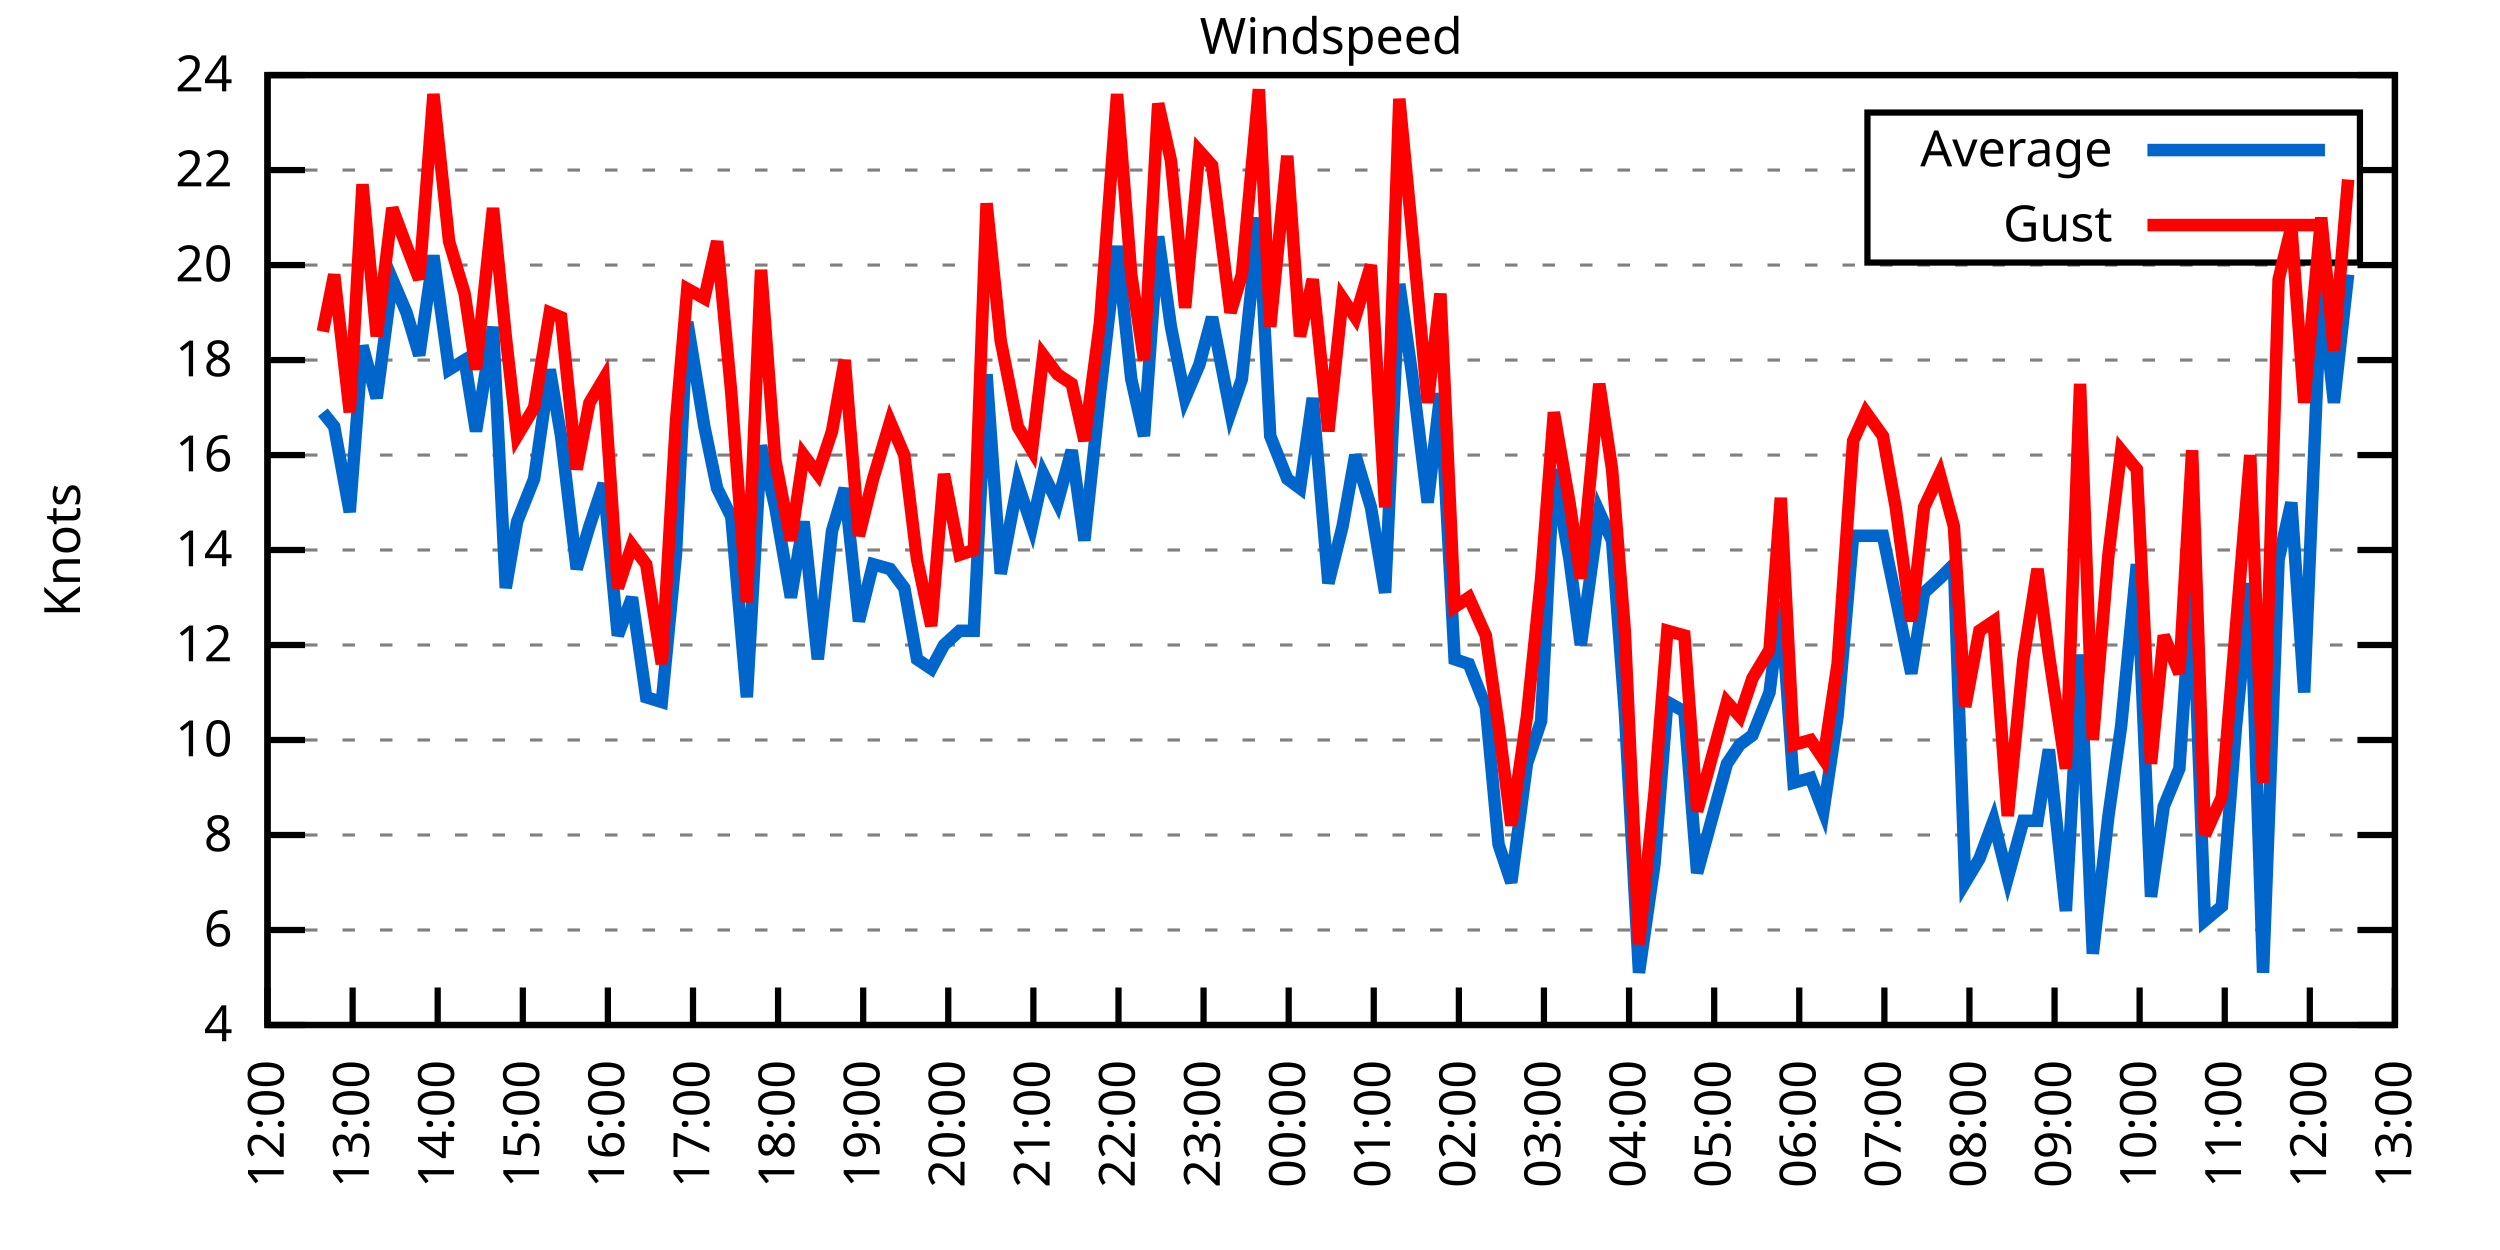
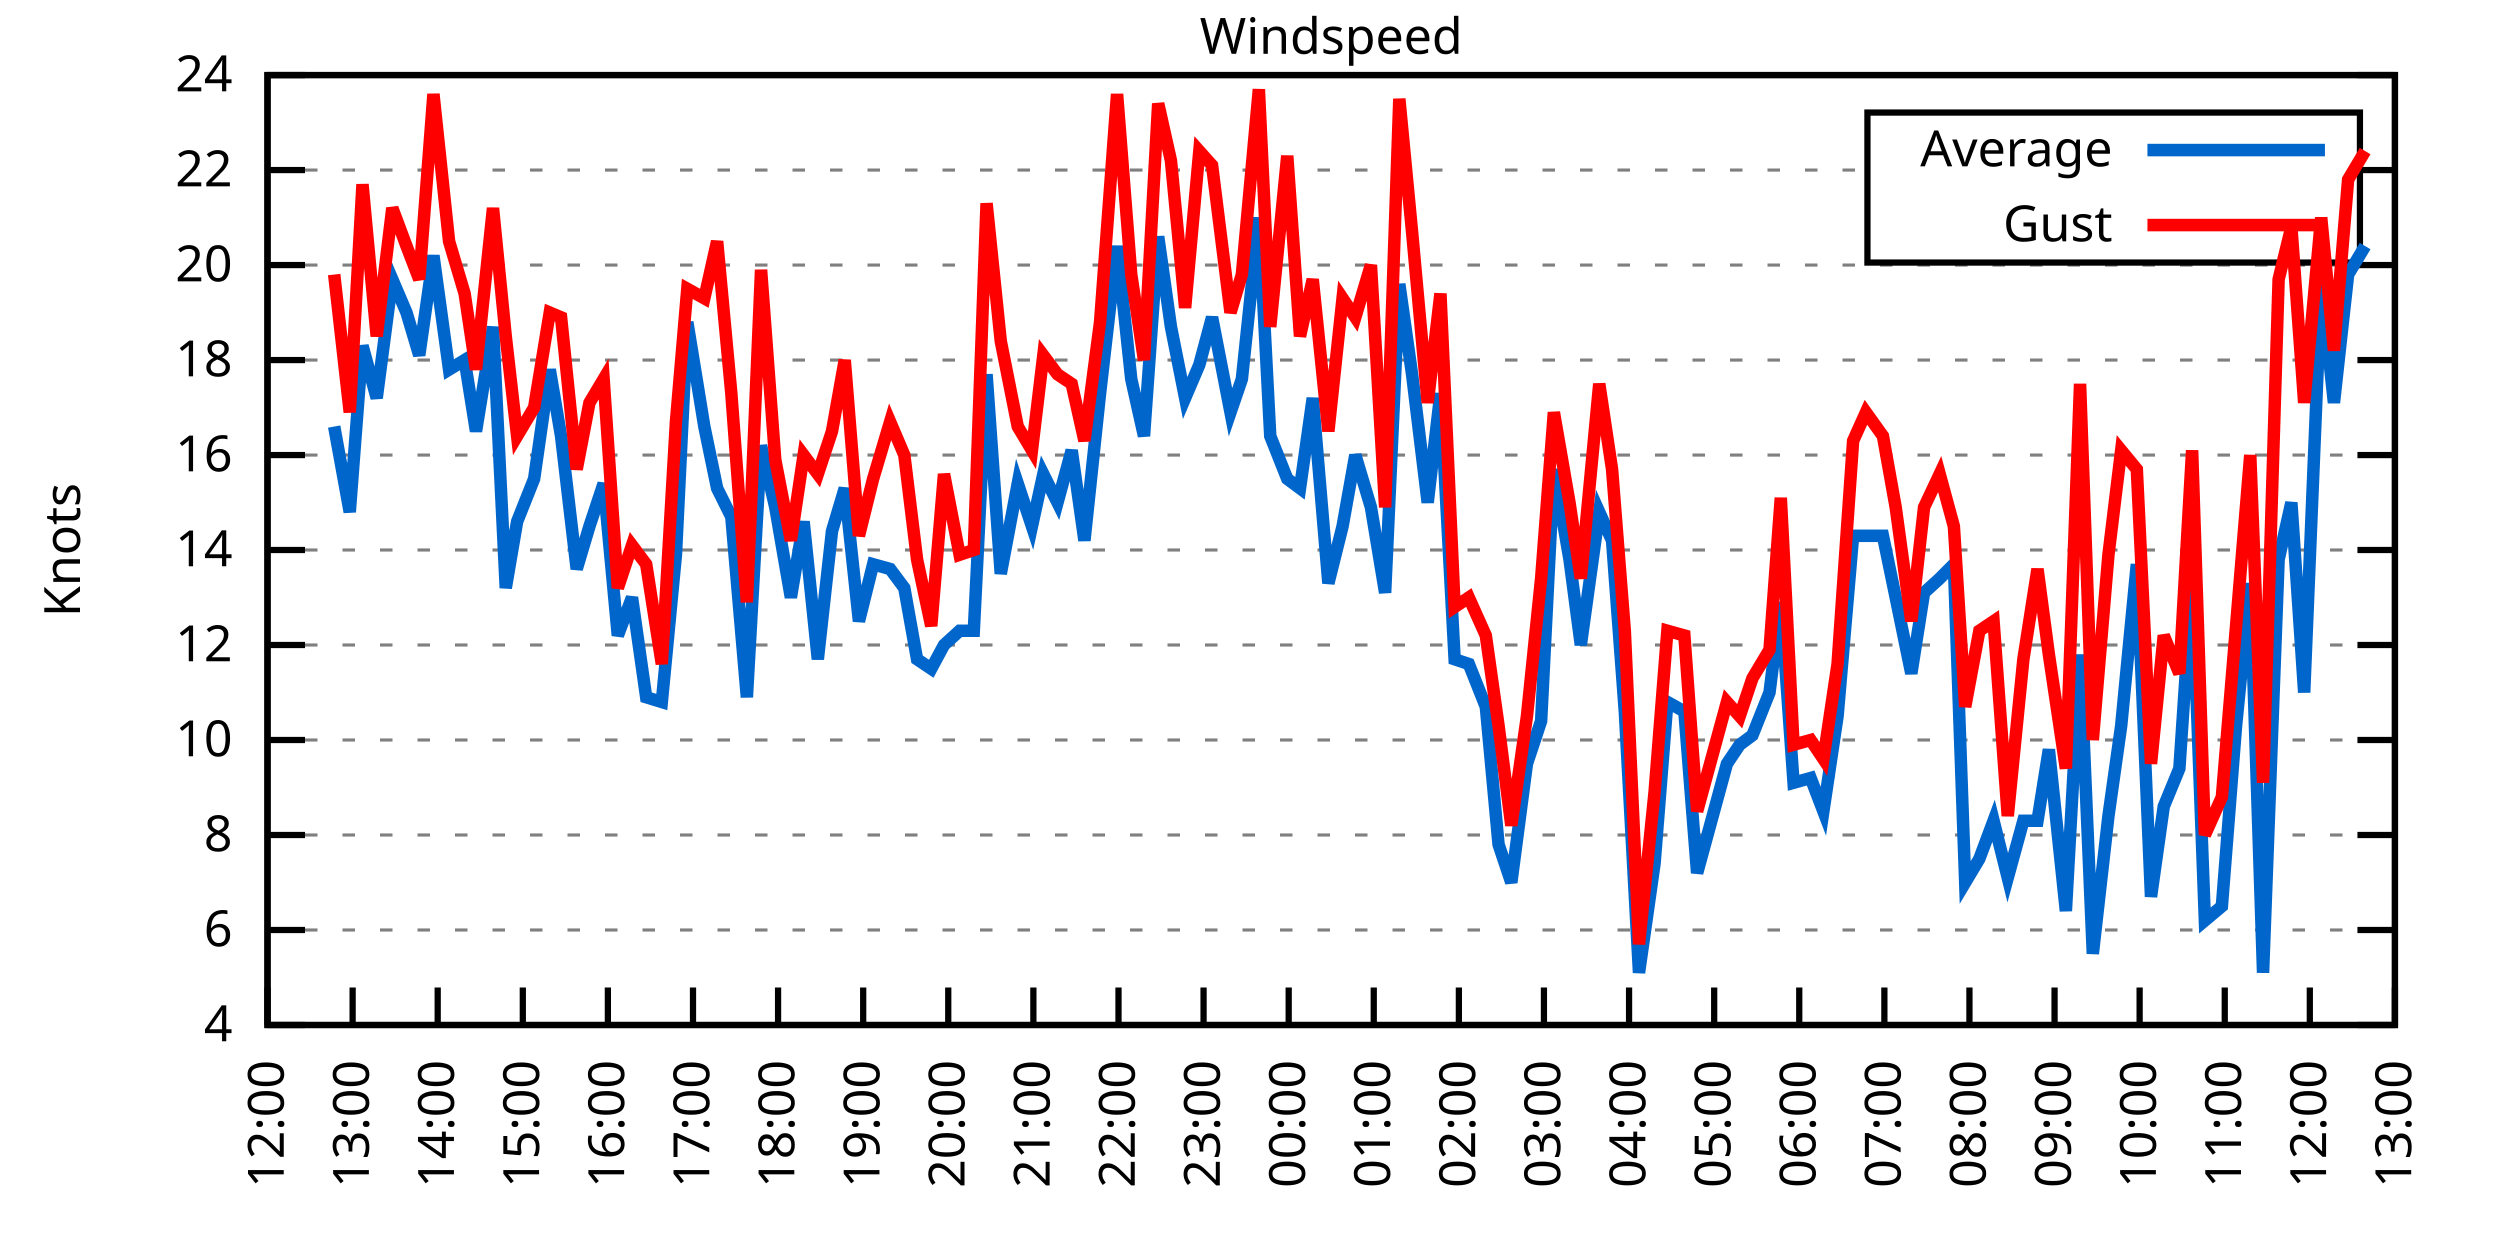
<svg xmlns="http://www.w3.org/2000/svg" xmlns:xlink="http://www.w3.org/1999/xlink" width="400" height="200" viewBox="0 0 400 200">
  <g id="gnuplot_canvas">
    <rect x="0" y="0" width="400" height="200" fill="none" />
    <defs>
      <circle id="gpDot" r="0.5" stroke-width="0.5" stroke="currentColor" />
      <path id="gpPt0" stroke-width="0.333" stroke="currentColor" d="M-1,0 h2 M0,-1 v2" />
      <path id="gpPt1" stroke-width="0.333" stroke="currentColor" d="M-1,-1 L1,1 M1,-1 L-1,1" />
      <path id="gpPt2" stroke-width="0.333" stroke="currentColor" d="M-1,0 L1,0 M0,-1 L0,1 M-1,-1 L1,1 M-1,1 L1,-1" />
      <rect id="gpPt3" stroke-width="0.333" stroke="currentColor" x="-1" y="-1" width="2" height="2" />
      <rect id="gpPt4" stroke-width="0.333" stroke="currentColor" fill="currentColor" x="-1" y="-1" width="2" height="2" />
      <circle id="gpPt5" stroke-width="0.333" stroke="currentColor" cx="0" cy="0" r="1" />
      <use xlink:href="#gpPt5" id="gpPt6" fill="currentColor" stroke="none" />
      <path id="gpPt7" stroke-width="0.333" stroke="currentColor" d="M0,-1.33 L-1.33,0.67 L1.33,0.67 z" />
      <use xlink:href="#gpPt7" id="gpPt8" fill="currentColor" stroke="none" />
      <use xlink:href="#gpPt7" id="gpPt9" stroke="currentColor" transform="rotate(180)" />
      <use xlink:href="#gpPt9" id="gpPt10" fill="currentColor" stroke="none" />
      <use xlink:href="#gpPt3" id="gpPt11" stroke="currentColor" transform="rotate(45)" />
      <use xlink:href="#gpPt11" id="gpPt12" fill="currentColor" stroke="none" />
      <path id="gpPt13" stroke-width="0.333" stroke="currentColor" d="M0,1.330 L1.265,0.411 L0.782,-1.067 L-0.782,-1.076 L-1.265,0.411 z" />
      <use xlink:href="#gpPt13" id="gpPt14" fill="currentColor" stroke="none" />
      <filter id="textbox" filterUnits="objectBoundingBox" x="0" y="0" height="1" width="1">
        <feFlood flood-color="white" flood-opacity="1" result="bgnd" />
        <feComposite in="SourceGraphic" in2="bgnd" operator="atop" />
      </filter>
      <filter id="greybox" filterUnits="objectBoundingBox" x="0" y="0" height="1" width="1">
        <feFlood flood-color="lightgrey" flood-opacity="1" result="grey" />
        <feComposite in="SourceGraphic" in2="grey" operator="atop" />
      </filter>
    </defs>
    <g fill="none" color="white" stroke="currentColor" stroke-width="1.00" stroke-linecap="butt" stroke-linejoin="miter">
</g>
    <g fill="none" color="black" stroke="currentColor" stroke-width="1.00" stroke-linecap="butt" stroke-linejoin="miter">
      <g stroke="none" shape-rendering="crispEdges">
        <polygon fill="rgb(255, 255, 255)" points="42.80,164.00 383.18,164.00 383.18,12.02 42.80,12.02 " />
      </g>
    </g>
    <g fill="none" color="black" stroke="currentColor" stroke-width="1.00" stroke-linecap="butt" stroke-linejoin="miter">
</g>
    <g fill="none" color="black" stroke="black" stroke-width="0.50" stroke-linecap="butt" stroke-linejoin="miter">
</g>
    <g fill="none" color="gray" stroke="currentColor" stroke-width="0.50" stroke-linecap="butt" stroke-linejoin="miter">
      <path stroke="gray" stroke-dasharray="2,4" class="gridline" d="M42.80,164.00 L383.19,164.00  " />
    </g>
    <g fill="none" color="gray" stroke="gray" stroke-width="1.00" stroke-linecap="butt" stroke-linejoin="miter">
</g>
    <g fill="none" color="black" stroke="currentColor" stroke-width="1.00" stroke-linecap="butt" stroke-linejoin="miter">
      <path stroke="black" d="M42.80,164.00 L48.80,164.00 M383.19,164.00 L377.19,164.00  " />
      <g transform="translate(37.20,166.60)" stroke="none" fill="black" font-family="Sans" font-size="8.00" text-anchor="end">
        <text>
          <tspan font-family="Sans"> 4</tspan>
        </text>
      </g>
    </g>
    <g fill="none" color="black" stroke="currentColor" stroke-width="1.00" stroke-linecap="butt" stroke-linejoin="miter">
</g>
    <g fill="none" color="black" stroke="black" stroke-width="0.50" stroke-linecap="butt" stroke-linejoin="miter">
</g>
    <g fill="none" color="gray" stroke="currentColor" stroke-width="0.50" stroke-linecap="butt" stroke-linejoin="miter">
      <path stroke="gray" stroke-dasharray="2,4" class="gridline" d="M42.80,148.80 L383.19,148.80  " />
    </g>
    <g fill="none" color="gray" stroke="gray" stroke-width="1.00" stroke-linecap="butt" stroke-linejoin="miter">
</g>
    <g fill="none" color="black" stroke="currentColor" stroke-width="1.00" stroke-linecap="butt" stroke-linejoin="miter">
      <path stroke="black" d="M42.80,148.80 L48.80,148.80 M383.19,148.80 L377.19,148.80  " />
      <g transform="translate(37.20,151.40)" stroke="none" fill="black" font-family="Sans" font-size="8.00" text-anchor="end">
        <text>
          <tspan font-family="Sans"> 6</tspan>
        </text>
      </g>
    </g>
    <g fill="none" color="black" stroke="currentColor" stroke-width="1.00" stroke-linecap="butt" stroke-linejoin="miter">
</g>
    <g fill="none" color="black" stroke="black" stroke-width="0.50" stroke-linecap="butt" stroke-linejoin="miter">
</g>
    <g fill="none" color="gray" stroke="currentColor" stroke-width="0.50" stroke-linecap="butt" stroke-linejoin="miter">
      <path stroke="gray" stroke-dasharray="2,4" class="gridline" d="M42.80,133.60 L383.19,133.60  " />
    </g>
    <g fill="none" color="gray" stroke="gray" stroke-width="1.00" stroke-linecap="butt" stroke-linejoin="miter">
</g>
    <g fill="none" color="black" stroke="currentColor" stroke-width="1.00" stroke-linecap="butt" stroke-linejoin="miter">
      <path stroke="black" d="M42.80,133.60 L48.80,133.60 M383.19,133.60 L377.19,133.60  " />
      <g transform="translate(37.20,136.20)" stroke="none" fill="black" font-family="Sans" font-size="8.00" text-anchor="end">
        <text>
          <tspan font-family="Sans"> 8</tspan>
        </text>
      </g>
    </g>
    <g fill="none" color="black" stroke="currentColor" stroke-width="1.00" stroke-linecap="butt" stroke-linejoin="miter">
</g>
    <g fill="none" color="black" stroke="black" stroke-width="0.50" stroke-linecap="butt" stroke-linejoin="miter">
</g>
    <g fill="none" color="gray" stroke="currentColor" stroke-width="0.50" stroke-linecap="butt" stroke-linejoin="miter">
      <path stroke="gray" stroke-dasharray="2,4" class="gridline" d="M42.80,118.40 L383.19,118.40  " />
    </g>
    <g fill="none" color="gray" stroke="gray" stroke-width="1.00" stroke-linecap="butt" stroke-linejoin="miter">
</g>
    <g fill="none" color="black" stroke="currentColor" stroke-width="1.00" stroke-linecap="butt" stroke-linejoin="miter">
      <path stroke="black" d="M42.80,118.40 L48.80,118.40 M383.19,118.40 L377.19,118.40  " />
      <g transform="translate(37.20,121.00)" stroke="none" fill="black" font-family="Sans" font-size="8.00" text-anchor="end">
        <text>
          <tspan font-family="Sans"> 10</tspan>
        </text>
      </g>
    </g>
    <g fill="none" color="black" stroke="currentColor" stroke-width="1.00" stroke-linecap="butt" stroke-linejoin="miter">
</g>
    <g fill="none" color="black" stroke="black" stroke-width="0.50" stroke-linecap="butt" stroke-linejoin="miter">
</g>
    <g fill="none" color="gray" stroke="currentColor" stroke-width="0.50" stroke-linecap="butt" stroke-linejoin="miter">
      <path stroke="gray" stroke-dasharray="2,4" class="gridline" d="M42.80,103.20 L383.19,103.20  " />
    </g>
    <g fill="none" color="gray" stroke="gray" stroke-width="1.00" stroke-linecap="butt" stroke-linejoin="miter">
</g>
    <g fill="none" color="black" stroke="currentColor" stroke-width="1.00" stroke-linecap="butt" stroke-linejoin="miter">
      <path stroke="black" d="M42.80,103.20 L48.80,103.20 M383.19,103.20 L377.19,103.20  " />
      <g transform="translate(37.20,105.80)" stroke="none" fill="black" font-family="Sans" font-size="8.00" text-anchor="end">
        <text>
          <tspan font-family="Sans"> 12</tspan>
        </text>
      </g>
    </g>
    <g fill="none" color="black" stroke="currentColor" stroke-width="1.00" stroke-linecap="butt" stroke-linejoin="miter">
</g>
    <g fill="none" color="black" stroke="black" stroke-width="0.50" stroke-linecap="butt" stroke-linejoin="miter">
</g>
    <g fill="none" color="gray" stroke="currentColor" stroke-width="0.50" stroke-linecap="butt" stroke-linejoin="miter">
      <path stroke="gray" stroke-dasharray="2,4" class="gridline" d="M42.80,88.00 L383.19,88.00  " />
    </g>
    <g fill="none" color="gray" stroke="gray" stroke-width="1.00" stroke-linecap="butt" stroke-linejoin="miter">
</g>
    <g fill="none" color="black" stroke="currentColor" stroke-width="1.00" stroke-linecap="butt" stroke-linejoin="miter">
      <path stroke="black" d="M42.80,88.00 L48.80,88.00 M383.19,88.00 L377.19,88.00  " />
      <g transform="translate(37.20,90.60)" stroke="none" fill="black" font-family="Sans" font-size="8.00" text-anchor="end">
        <text>
          <tspan font-family="Sans"> 14</tspan>
        </text>
      </g>
    </g>
    <g fill="none" color="black" stroke="currentColor" stroke-width="1.00" stroke-linecap="butt" stroke-linejoin="miter">
</g>
    <g fill="none" color="black" stroke="black" stroke-width="0.50" stroke-linecap="butt" stroke-linejoin="miter">
</g>
    <g fill="none" color="gray" stroke="currentColor" stroke-width="0.50" stroke-linecap="butt" stroke-linejoin="miter">
      <path stroke="gray" stroke-dasharray="2,4" class="gridline" d="M42.80,72.81 L383.19,72.81  " />
    </g>
    <g fill="none" color="gray" stroke="gray" stroke-width="1.00" stroke-linecap="butt" stroke-linejoin="miter">
</g>
    <g fill="none" color="black" stroke="currentColor" stroke-width="1.00" stroke-linecap="butt" stroke-linejoin="miter">
      <path stroke="black" d="M42.80,72.81 L48.80,72.81 M383.19,72.81 L377.19,72.81  " />
      <g transform="translate(37.20,75.41)" stroke="none" fill="black" font-family="Sans" font-size="8.00" text-anchor="end">
        <text>
          <tspan font-family="Sans"> 16</tspan>
        </text>
      </g>
    </g>
    <g fill="none" color="black" stroke="currentColor" stroke-width="1.00" stroke-linecap="butt" stroke-linejoin="miter">
</g>
    <g fill="none" color="black" stroke="black" stroke-width="0.50" stroke-linecap="butt" stroke-linejoin="miter">
</g>
    <g fill="none" color="gray" stroke="currentColor" stroke-width="0.50" stroke-linecap="butt" stroke-linejoin="miter">
      <path stroke="gray" stroke-dasharray="2,4" class="gridline" d="M42.80,57.61 L383.19,57.61  " />
    </g>
    <g fill="none" color="gray" stroke="gray" stroke-width="1.00" stroke-linecap="butt" stroke-linejoin="miter">
</g>
    <g fill="none" color="black" stroke="currentColor" stroke-width="1.00" stroke-linecap="butt" stroke-linejoin="miter">
      <path stroke="black" d="M42.80,57.61 L48.80,57.61 M383.19,57.61 L377.19,57.61  " />
      <g transform="translate(37.20,60.21)" stroke="none" fill="black" font-family="Sans" font-size="8.00" text-anchor="end">
        <text>
          <tspan font-family="Sans"> 18</tspan>
        </text>
      </g>
    </g>
    <g fill="none" color="black" stroke="currentColor" stroke-width="1.00" stroke-linecap="butt" stroke-linejoin="miter">
</g>
    <g fill="none" color="black" stroke="black" stroke-width="0.50" stroke-linecap="butt" stroke-linejoin="miter">
</g>
    <g fill="none" color="gray" stroke="currentColor" stroke-width="0.50" stroke-linecap="butt" stroke-linejoin="miter">
      <path stroke="gray" stroke-dasharray="2,4" class="gridline" d="M42.80,42.41 L383.19,42.41  " />
    </g>
    <g fill="none" color="gray" stroke="gray" stroke-width="1.00" stroke-linecap="butt" stroke-linejoin="miter">
</g>
    <g fill="none" color="black" stroke="currentColor" stroke-width="1.00" stroke-linecap="butt" stroke-linejoin="miter">
      <path stroke="black" d="M42.80,42.41 L48.80,42.41 M383.19,42.41 L377.19,42.41  " />
      <g transform="translate(37.20,45.01)" stroke="none" fill="black" font-family="Sans" font-size="8.00" text-anchor="end">
        <text>
          <tspan font-family="Sans"> 20</tspan>
        </text>
      </g>
    </g>
    <g fill="none" color="black" stroke="currentColor" stroke-width="1.00" stroke-linecap="butt" stroke-linejoin="miter">
</g>
    <g fill="none" color="black" stroke="black" stroke-width="0.50" stroke-linecap="butt" stroke-linejoin="miter">
</g>
    <g fill="none" color="gray" stroke="currentColor" stroke-width="0.50" stroke-linecap="butt" stroke-linejoin="miter">
      <path stroke="gray" stroke-dasharray="2,4" class="gridline" d="M42.80,27.21 L298.79,27.21 M377.59,27.21 L383.19,27.21  " />
    </g>
    <g fill="none" color="gray" stroke="gray" stroke-width="1.00" stroke-linecap="butt" stroke-linejoin="miter">
</g>
    <g fill="none" color="black" stroke="currentColor" stroke-width="1.00" stroke-linecap="butt" stroke-linejoin="miter">
      <path stroke="black" d="M42.80,27.21 L48.80,27.21 M383.19,27.21 L377.19,27.21  " />
      <g transform="translate(37.20,29.81)" stroke="none" fill="black" font-family="Sans" font-size="8.00" text-anchor="end">
        <text>
          <tspan font-family="Sans"> 22</tspan>
        </text>
      </g>
    </g>
    <g fill="none" color="black" stroke="currentColor" stroke-width="1.00" stroke-linecap="butt" stroke-linejoin="miter">
</g>
    <g fill="none" color="black" stroke="black" stroke-width="0.50" stroke-linecap="butt" stroke-linejoin="miter">
</g>
    <g fill="none" color="gray" stroke="currentColor" stroke-width="0.50" stroke-linecap="butt" stroke-linejoin="miter">
      <path stroke="gray" stroke-dasharray="2,4" class="gridline" d="M42.80,12.01 L383.19,12.01  " />
    </g>
    <g fill="none" color="gray" stroke="gray" stroke-width="1.00" stroke-linecap="butt" stroke-linejoin="miter">
</g>
    <g fill="none" color="black" stroke="currentColor" stroke-width="1.00" stroke-linecap="butt" stroke-linejoin="miter">
      <path stroke="black" d="M42.80,12.01 L48.80,12.01 M383.19,12.01 L377.19,12.01  " />
      <g transform="translate(37.20,14.61)" stroke="none" fill="black" font-family="Sans" font-size="8.00" text-anchor="end">
        <text>
          <tspan font-family="Sans"> 24</tspan>
        </text>
      </g>
    </g>
    <g fill="none" color="black" stroke="currentColor" stroke-width="1.00" stroke-linecap="butt" stroke-linejoin="miter">
      <path stroke="black" d="M42.80,164.00 L42.80,158.00  " />
      <g transform="translate(45.40,169.60) rotate(270.00)" stroke="none" fill="black" font-family="Sans" font-size="8.00" text-anchor="end">
        <text>
          <tspan font-family="Sans">12:00</tspan>
        </text>
      </g>
    </g>
    <g fill="none" color="black" stroke="currentColor" stroke-width="1.00" stroke-linecap="butt" stroke-linejoin="miter">
      <path stroke="black" d="M56.42,164.00 L56.42,158.00  " />
      <g transform="translate(59.02,169.60) rotate(270.00)" stroke="none" fill="black" font-family="Sans" font-size="8.00" text-anchor="end">
        <text>
          <tspan font-family="Sans">13:00</tspan>
        </text>
      </g>
    </g>
    <g fill="none" color="black" stroke="currentColor" stroke-width="1.00" stroke-linecap="butt" stroke-linejoin="miter">
      <path stroke="black" d="M70.03,164.00 L70.03,158.00  " />
      <g transform="translate(72.63,169.60) rotate(270.00)" stroke="none" fill="black" font-family="Sans" font-size="8.00" text-anchor="end">
        <text>
          <tspan font-family="Sans">14:00</tspan>
        </text>
      </g>
    </g>
    <g fill="none" color="black" stroke="currentColor" stroke-width="1.00" stroke-linecap="butt" stroke-linejoin="miter">
      <path stroke="black" d="M83.65,164.00 L83.65,158.00  " />
      <g transform="translate(86.25,169.60) rotate(270.00)" stroke="none" fill="black" font-family="Sans" font-size="8.00" text-anchor="end">
        <text>
          <tspan font-family="Sans">15:00</tspan>
        </text>
      </g>
    </g>
    <g fill="none" color="black" stroke="currentColor" stroke-width="1.00" stroke-linecap="butt" stroke-linejoin="miter">
      <path stroke="black" d="M97.26,164.00 L97.26,158.00  " />
      <g transform="translate(99.86,169.60) rotate(270.00)" stroke="none" fill="black" font-family="Sans" font-size="8.00" text-anchor="end">
        <text>
          <tspan font-family="Sans">16:00</tspan>
        </text>
      </g>
    </g>
    <g fill="none" color="black" stroke="currentColor" stroke-width="1.00" stroke-linecap="butt" stroke-linejoin="miter">
      <path stroke="black" d="M110.88,164.00 L110.88,158.00  " />
      <g transform="translate(113.48,169.60) rotate(270.00)" stroke="none" fill="black" font-family="Sans" font-size="8.00" text-anchor="end">
        <text>
          <tspan font-family="Sans">17:00</tspan>
        </text>
      </g>
    </g>
    <g fill="none" color="black" stroke="currentColor" stroke-width="1.00" stroke-linecap="butt" stroke-linejoin="miter">
      <path stroke="black" d="M124.49,164.00 L124.49,158.00  " />
      <g transform="translate(127.09,169.60) rotate(270.00)" stroke="none" fill="black" font-family="Sans" font-size="8.00" text-anchor="end">
        <text>
          <tspan font-family="Sans">18:00</tspan>
        </text>
      </g>
    </g>
    <g fill="none" color="black" stroke="currentColor" stroke-width="1.00" stroke-linecap="butt" stroke-linejoin="miter">
      <path stroke="black" d="M138.11,164.00 L138.11,158.00  " />
      <g transform="translate(140.71,169.60) rotate(270.00)" stroke="none" fill="black" font-family="Sans" font-size="8.00" text-anchor="end">
        <text>
          <tspan font-family="Sans">19:00</tspan>
        </text>
      </g>
    </g>
    <g fill="none" color="black" stroke="currentColor" stroke-width="1.00" stroke-linecap="butt" stroke-linejoin="miter">
      <path stroke="black" d="M151.72,164.00 L151.72,158.00  " />
      <g transform="translate(154.32,169.60) rotate(270.00)" stroke="none" fill="black" font-family="Sans" font-size="8.00" text-anchor="end">
        <text>
          <tspan font-family="Sans">20:00</tspan>
        </text>
      </g>
    </g>
    <g fill="none" color="black" stroke="currentColor" stroke-width="1.00" stroke-linecap="butt" stroke-linejoin="miter">
      <path stroke="black" d="M165.34,164.00 L165.34,158.00  " />
      <g transform="translate(167.94,169.60) rotate(270.00)" stroke="none" fill="black" font-family="Sans" font-size="8.00" text-anchor="end">
        <text>
          <tspan font-family="Sans">21:00</tspan>
        </text>
      </g>
    </g>
    <g fill="none" color="black" stroke="currentColor" stroke-width="1.00" stroke-linecap="butt" stroke-linejoin="miter">
      <path stroke="black" d="M178.96,164.00 L178.96,158.00  " />
      <g transform="translate(181.56,169.60) rotate(270.00)" stroke="none" fill="black" font-family="Sans" font-size="8.00" text-anchor="end">
        <text>
          <tspan font-family="Sans">22:00</tspan>
        </text>
      </g>
    </g>
    <g fill="none" color="black" stroke="currentColor" stroke-width="1.00" stroke-linecap="butt" stroke-linejoin="miter">
      <path stroke="black" d="M192.57,164.00 L192.57,158.00  " />
      <g transform="translate(195.17,169.60) rotate(270.00)" stroke="none" fill="black" font-family="Sans" font-size="8.00" text-anchor="end">
        <text>
          <tspan font-family="Sans">23:00</tspan>
        </text>
      </g>
    </g>
    <g fill="none" color="black" stroke="currentColor" stroke-width="1.00" stroke-linecap="butt" stroke-linejoin="miter">
      <path stroke="black" d="M206.19,164.00 L206.19,158.00  " />
      <g transform="translate(208.79,169.60) rotate(270.00)" stroke="none" fill="black" font-family="Sans" font-size="8.00" text-anchor="end">
        <text>
          <tspan font-family="Sans">00:00</tspan>
        </text>
      </g>
    </g>
    <g fill="none" color="black" stroke="currentColor" stroke-width="1.00" stroke-linecap="butt" stroke-linejoin="miter">
      <path stroke="black" d="M219.80,164.00 L219.80,158.00  " />
      <g transform="translate(222.40,169.60) rotate(270.00)" stroke="none" fill="black" font-family="Sans" font-size="8.00" text-anchor="end">
        <text>
          <tspan font-family="Sans">01:00</tspan>
        </text>
      </g>
    </g>
    <g fill="none" color="black" stroke="currentColor" stroke-width="1.00" stroke-linecap="butt" stroke-linejoin="miter">
      <path stroke="black" d="M233.42,164.00 L233.42,158.00  " />
      <g transform="translate(236.02,169.60) rotate(270.00)" stroke="none" fill="black" font-family="Sans" font-size="8.00" text-anchor="end">
        <text>
          <tspan font-family="Sans">02:00</tspan>
        </text>
      </g>
    </g>
    <g fill="none" color="black" stroke="currentColor" stroke-width="1.00" stroke-linecap="butt" stroke-linejoin="miter">
      <path stroke="black" d="M247.03,164.00 L247.03,158.00  " />
      <g transform="translate(249.63,169.60) rotate(270.00)" stroke="none" fill="black" font-family="Sans" font-size="8.00" text-anchor="end">
        <text>
          <tspan font-family="Sans">03:00</tspan>
        </text>
      </g>
    </g>
    <g fill="none" color="black" stroke="currentColor" stroke-width="1.00" stroke-linecap="butt" stroke-linejoin="miter">
      <path stroke="black" d="M260.65,164.00 L260.65,158.00  " />
      <g transform="translate(263.25,169.60) rotate(270.00)" stroke="none" fill="black" font-family="Sans" font-size="8.00" text-anchor="end">
        <text>
          <tspan font-family="Sans">04:00</tspan>
        </text>
      </g>
    </g>
    <g fill="none" color="black" stroke="currentColor" stroke-width="1.00" stroke-linecap="butt" stroke-linejoin="miter">
      <path stroke="black" d="M274.27,164.00 L274.27,158.00  " />
      <g transform="translate(276.87,169.60) rotate(270.00)" stroke="none" fill="black" font-family="Sans" font-size="8.00" text-anchor="end">
        <text>
          <tspan font-family="Sans">05:00</tspan>
        </text>
      </g>
    </g>
    <g fill="none" color="black" stroke="currentColor" stroke-width="1.00" stroke-linecap="butt" stroke-linejoin="miter">
      <path stroke="black" d="M287.88,164.00 L287.88,158.00  " />
      <g transform="translate(290.48,169.60) rotate(270.00)" stroke="none" fill="black" font-family="Sans" font-size="8.00" text-anchor="end">
        <text>
          <tspan font-family="Sans">06:00</tspan>
        </text>
      </g>
    </g>
    <g fill="none" color="black" stroke="currentColor" stroke-width="1.00" stroke-linecap="butt" stroke-linejoin="miter">
      <path stroke="black" d="M301.50,164.00 L301.50,158.00  " />
      <g transform="translate(304.10,169.60) rotate(270.00)" stroke="none" fill="black" font-family="Sans" font-size="8.00" text-anchor="end">
        <text>
          <tspan font-family="Sans">07:00</tspan>
        </text>
      </g>
    </g>
    <g fill="none" color="black" stroke="currentColor" stroke-width="1.00" stroke-linecap="butt" stroke-linejoin="miter">
      <path stroke="black" d="M315.11,164.00 L315.11,158.00  " />
      <g transform="translate(317.71,169.60) rotate(270.00)" stroke="none" fill="black" font-family="Sans" font-size="8.00" text-anchor="end">
        <text>
          <tspan font-family="Sans">08:00</tspan>
        </text>
      </g>
    </g>
    <g fill="none" color="black" stroke="currentColor" stroke-width="1.00" stroke-linecap="butt" stroke-linejoin="miter">
      <path stroke="black" d="M328.73,164.00 L328.73,158.00  " />
      <g transform="translate(331.33,169.60) rotate(270.00)" stroke="none" fill="black" font-family="Sans" font-size="8.00" text-anchor="end">
        <text>
          <tspan font-family="Sans">09:00</tspan>
        </text>
      </g>
    </g>
    <g fill="none" color="black" stroke="currentColor" stroke-width="1.00" stroke-linecap="butt" stroke-linejoin="miter">
      <path stroke="black" d="M342.34,164.00 L342.34,158.00  " />
      <g transform="translate(344.94,169.60) rotate(270.00)" stroke="none" fill="black" font-family="Sans" font-size="8.00" text-anchor="end">
        <text>
          <tspan font-family="Sans">10:00</tspan>
        </text>
      </g>
    </g>
    <g fill="none" color="black" stroke="currentColor" stroke-width="1.00" stroke-linecap="butt" stroke-linejoin="miter">
      <path stroke="black" d="M355.96,164.00 L355.96,158.00  " />
      <g transform="translate(358.56,169.60) rotate(270.00)" stroke="none" fill="black" font-family="Sans" font-size="8.00" text-anchor="end">
        <text>
          <tspan font-family="Sans">11:00</tspan>
        </text>
      </g>
    </g>
    <g fill="none" color="black" stroke="currentColor" stroke-width="1.00" stroke-linecap="butt" stroke-linejoin="miter">
      <path stroke="black" d="M369.57,164.00 L369.57,158.00  " />
      <g transform="translate(372.17,169.60) rotate(270.00)" stroke="none" fill="black" font-family="Sans" font-size="8.00" text-anchor="end">
        <text>
          <tspan font-family="Sans">12:00</tspan>
        </text>
      </g>
    </g>
    <g fill="none" color="black" stroke="currentColor" stroke-width="1.00" stroke-linecap="butt" stroke-linejoin="miter">
      <path stroke="black" d="M383.19,164.00 L383.19,158.00  " />
      <g transform="translate(385.79,169.60) rotate(270.00)" stroke="none" fill="black" font-family="Sans" font-size="8.00" text-anchor="end">
        <text>
          <tspan font-family="Sans">13:00</tspan>
        </text>
      </g>
    </g>
    <g fill="none" color="black" stroke="currentColor" stroke-width="1.00" stroke-linecap="butt" stroke-linejoin="miter">
</g>
    <g fill="none" color="black" stroke="currentColor" stroke-width="1.00" stroke-linecap="butt" stroke-linejoin="miter">
      <path stroke="black" d="M42.80,12.01 L42.80,164.00 L383.19,164.00 L383.19,12.01 L42.80,12.01 Z  " />
    </g>
    <g fill="none" color="black" stroke="currentColor" stroke-width="1.00" stroke-linecap="butt" stroke-linejoin="miter">
</g>
    <g fill="none" color="black" stroke="currentColor" stroke-width="1.00" stroke-linecap="butt" stroke-linejoin="miter">
      <path stroke="black" d="M298.79,42.01 L298.79,18.01 L377.59,18.01 L377.59,42.01 L298.79,42.01 Z  " />
    </g>
    <g id="Windspeed_plot_1">
      <g fill="none" color="white" stroke="black" stroke-width="2.00" stroke-linecap="butt" stroke-linejoin="miter">
</g>
      <g fill="none" color="black" stroke="currentColor" stroke-width="2.00" stroke-linecap="butt" stroke-linejoin="miter">
        <g transform="translate(337.99,26.61)" stroke="none" fill="black" font-family="Sans" font-size="8.00" text-anchor="end">
          <text>
            <tspan font-family="Sans">Average</tspan>
          </text>
        </g>
      </g>
      <g fill="none" color="black" stroke="currentColor" stroke-width="2.00" stroke-linecap="butt" stroke-linejoin="miter">
-         <path stroke="rgb(  0, 102, 204)" d="M343.59,24.01 L371.99,24.01 M51.65,65.97 L53.47,68.25 L55.96,81.93 L58.00,55.33 L60.27,63.69 L62.77,44.69   L65.04,50.01 L67.08,56.85 L69.35,40.89 L71.85,59.13 L74.34,57.61 L76.16,69.01 L78.88,52.29 L80.92,94.08   L82.74,83.45 L85.46,76.61 L87.96,59.13 L89.77,69.77 L92.27,91.04 L94.31,84.21 L96.58,77.37 L98.85,101.68   L101.12,95.60 L103.39,111.56 L105.89,112.32 L108.15,88.76 L109.97,51.53 L112.69,68.25 L114.74,78.13 L117.01,82.69   L119.50,111.56 L121.77,71.29 L124.04,81.17 L126.54,95.60 L128.58,83.45 L130.85,105.48 L133.12,84.97 L135.16,78.13   L137.43,99.40 L139.70,90.28 L142.42,91.04 L144.69,94.08 L146.73,105.48 L149.00,107.00 L151.04,103.20 L153.54,100.92   L155.81,100.92 L157.85,59.89 L160.12,91.80 L162.84,77.37 L165.11,84.21 L166.93,75.85 L169.20,80.41 L171.47,72.05   L173.51,86.49 L176.01,62.93 L178.73,39.37 L181.00,60.65 L183.04,69.77 L185.31,37.85 L187.35,52.29 L189.62,63.69   L191.89,58.37 L193.93,50.77 L196.88,65.97 L198.70,60.65 L201.42,34.81 L203.24,69.77 L205.96,76.61 L208.00,78.13   L210.04,63.69 L212.54,93.32 L214.81,84.21 L216.85,72.81 L219.35,81.17 L221.62,94.84 L223.89,45.45 L225.93,59.89   L228.43,80.41 L230.47,62.93 L232.74,105.48 L235.01,106.24 L237.73,113.08 L239.77,135.12 L241.81,141.20 L244.31,122.20   L246.58,115.36 L248.62,75.09 L251.12,89.52 L252.93,103.20 L255.88,81.93 L257.93,86.49 L259.97,113.84 L262.24,155.64   L264.73,138.16 L266.78,112.32 L269.50,113.84 L271.54,139.68 L276.31,122.20 L278.35,119.16 L280.39,117.64 L283.12,110.80   L284.93,96.36 L286.97,125.24 L289.70,124.48 L291.74,129.80 L294.01,114.60 L296.50,85.73 L298.55,85.73 L301.27,85.73   L303.31,95.60 L305.81,107.76 L307.85,94.84 L310.35,92.56 L312.62,90.28 L314.43,141.20 L316.70,137.40 L318.97,131.32   L321.24,140.44 L323.74,131.32 L326.00,131.32 L327.82,119.92 L330.54,145.76 L332.81,104.72 L334.85,152.60 L337.35,130.56   L339.39,116.12 L341.89,90.28 L344.16,143.48 L346.20,129.04 L348.70,122.96 L350.74,92.56 L352.78,147.28 L355.50,145.00   L357.77,116.12 L360.04,93.32 L362.09,155.64 L364.58,89.52 L366.62,80.41 L368.67,110.80 L371.39,45.45 L373.43,64.45   L375.70,43.93  " />
+         <path stroke="rgb(  0, 102, 204)" d="M343.59,24.01 L371.99,24.01 M53.47,68.25 L55.96,81.93 L58.00,55.33 L60.27,63.69 L62.77,44.69 L65.04,50.01   L67.08,56.85 L69.35,40.89 L71.85,59.13 L74.34,57.61 L76.16,69.01 L78.88,52.29 L80.92,94.08 L82.74,83.45   L85.46,76.61 L87.96,59.13 L89.77,69.77 L92.27,91.04 L94.31,84.21 L96.58,77.37 L98.85,101.68 L101.12,95.60   L103.39,111.56 L105.89,112.32 L108.15,88.76 L109.97,51.53 L112.69,68.25 L114.74,78.13 L117.01,82.69 L119.50,111.56   L121.77,71.29 L124.04,81.17 L126.54,95.60 L128.58,83.45 L130.85,105.48 L133.12,84.97 L135.16,78.13 L137.43,99.40   L139.70,90.28 L142.42,91.04 L144.69,94.08 L146.73,105.48 L149.00,107.00 L151.04,103.20 L153.54,100.92 L155.81,100.92   L157.85,59.89 L160.12,91.80 L162.84,77.37 L165.11,84.21 L166.93,75.85 L169.20,80.41 L171.47,72.05 L173.51,86.49   L176.01,62.93 L178.73,39.37 L181.00,60.65 L183.04,69.77 L185.31,37.85 L187.35,52.29 L189.62,63.69 L191.89,58.37   L193.93,50.77 L196.88,65.97 L198.70,60.65 L201.42,34.81 L203.24,69.77 L205.96,76.61 L208.00,78.13 L210.04,63.69   L212.54,93.32 L214.81,84.21 L216.85,72.81 L219.35,81.17 L221.62,94.84 L223.89,45.45 L225.93,59.89 L228.43,80.41   L230.47,62.93 L232.74,105.48 L235.01,106.24 L237.73,113.08 L239.77,135.12 L241.81,141.20 L244.31,122.20 L246.58,115.36   L248.62,75.09 L251.12,89.52 L252.93,103.20 L255.88,81.93 L257.93,86.49 L259.97,113.84 L262.24,155.64 L264.73,138.16   L266.78,112.32 L269.50,113.84 L271.54,139.68 L276.31,122.20 L278.35,119.16 L280.39,117.64 L283.12,110.80 L284.93,96.36   L286.97,125.24 L289.70,124.48 L291.74,129.80 L294.01,114.60 L296.50,85.73 L298.55,85.73 L301.27,85.73 L303.31,95.60   L305.81,107.76 L307.85,94.84 L310.35,92.56 L312.62,90.28 L314.43,141.20 L316.70,137.40 L318.97,131.32 L321.24,140.44   L323.74,131.32 L326.00,131.32 L327.82,119.92 L330.54,145.76 L332.81,104.72 L334.85,152.60 L337.35,130.56 L339.39,116.12   L341.89,90.28 L344.16,143.48 L346.20,129.04 L348.70,122.96 L350.74,92.56 L352.78,147.28 L355.50,145.00 L357.77,116.12   L360.04,93.32 L362.09,155.64 L364.58,89.52 L366.62,80.41 L368.67,110.80 L371.39,45.45 L373.43,64.45 L375.70,43.93   L378.42,39.37  " />
      </g>
    </g>
    <g id="Windspeed_plot_2">
      <g fill="none" color="black" stroke="currentColor" stroke-width="2.00" stroke-linecap="butt" stroke-linejoin="miter">
        <g transform="translate(337.99,38.61)" stroke="none" fill="black" font-family="Sans" font-size="8.00" text-anchor="end">
          <text>
            <tspan font-family="Sans">Gust</tspan>
          </text>
        </g>
      </g>
      <g fill="none" color="black" stroke="currentColor" stroke-width="2.00" stroke-linecap="butt" stroke-linejoin="miter">
-         <path stroke="rgb(255,   0,   0)" d="M343.59,36.01 L371.99,36.01 M51.65,53.05 L53.47,43.93 L55.96,65.97 L58.00,29.49 L60.27,53.81 L62.77,33.29   L65.04,39.37 L67.08,44.69 L69.35,15.05 L71.85,38.61 L74.34,46.97 L76.16,59.13 L78.88,33.29 L80.92,53.81   L82.74,69.77 L85.46,65.21 L87.96,50.01 L89.77,50.77 L92.27,75.09 L94.31,64.45 L96.58,60.65 L98.85,94.08   L101.12,87.25 L103.39,90.28 L105.89,106.24 L108.15,67.49 L109.97,46.21 L112.69,47.73 L114.74,38.61 L117.01,62.93   L119.50,96.36 L121.77,43.17 L124.04,73.57 L126.54,86.49 L128.58,72.81 L130.85,75.85 L133.12,69.01 L135.16,57.61   L137.43,85.73 L139.70,76.61 L142.42,67.49 L144.69,72.81 L146.73,89.52 L149.00,100.16 L151.04,75.85 L153.54,88.76   L155.81,88.00 L157.85,32.53 L160.12,54.57 L162.84,68.25 L165.11,72.05 L166.93,56.85 L169.20,59.89 L171.47,61.41   L173.51,70.53 L176.01,51.53 L178.73,15.05 L181.00,43.93 L183.04,57.61 L185.31,16.57 L187.35,25.69 L189.62,49.25   L191.89,24.17 L193.93,26.45 L196.88,50.01 L198.70,43.93 L201.42,14.29 L203.24,52.29 L205.96,24.93 L208.00,53.81   L210.04,44.69 L212.54,69.01 L214.81,47.73 L216.85,50.77 L219.35,42.41 L221.62,81.17 L223.89,15.81 L225.93,37.09   L228.43,64.45 L230.47,46.97 L232.74,97.12 L235.01,95.60 L237.73,101.68 L239.77,116.12 L241.81,132.08 L244.31,114.60   L246.58,92.56 L248.62,65.97 L251.12,80.41 L252.93,92.56 L255.88,61.41 L257.93,75.09 L259.97,100.92 L262.24,151.08   L264.73,126.76 L266.78,100.92 L269.50,101.68 L271.54,129.80 L276.31,112.32 L278.35,114.60 L280.39,108.52 L283.12,103.96   L284.93,79.65 L286.97,119.16 L289.70,118.40 L291.74,121.44 L294.01,106.24 L296.50,70.53 L298.55,65.97 L301.27,69.77   L303.31,81.17 L305.81,99.40 L307.85,81.17 L310.35,75.85 L312.62,84.21 L314.43,113.08 L316.70,100.92 L318.97,99.40   L321.24,130.56 L323.74,105.48 L326.00,91.04 L327.82,104.72 L330.54,122.96 L332.81,61.41 L334.85,118.40 L337.35,88.76   L339.39,72.05 L341.89,75.09 L344.16,122.20 L346.20,101.68 L348.70,107.76 L350.74,72.05 L352.78,133.60 L355.50,127.52   L357.77,100.16 L360.04,72.81 L362.09,125.24 L364.58,44.69 L366.62,36.33 L368.67,64.45 L371.39,34.81 L373.43,56.09   L375.70,28.73  " />
+         <path stroke="rgb(255,   0,   0)" d="M343.59,36.01 L371.99,36.01 M53.47,43.93 L55.96,65.97 L58.00,29.49 L60.27,53.81 L62.77,33.29 L65.04,39.37   L67.08,44.69 L69.35,15.05 L71.85,38.61 L74.34,46.97 L76.16,59.13 L78.88,33.29 L80.92,53.81 L82.74,69.77   L85.46,65.21 L87.96,50.01 L89.77,50.77 L92.27,75.09 L94.31,64.45 L96.58,60.65 L98.85,94.08 L101.12,87.25   L103.39,90.28 L105.89,106.24 L108.15,67.49 L109.97,46.21 L112.69,47.73 L114.74,38.61 L117.01,62.93 L119.50,96.36   L121.77,43.17 L124.04,73.57 L126.54,86.49 L128.58,72.81 L130.85,75.85 L133.12,69.01 L135.16,57.61 L137.43,85.73   L139.70,76.61 L142.42,67.49 L144.69,72.81 L146.73,89.52 L149.00,100.16 L151.04,75.85 L153.54,88.76 L155.81,88.00   L157.85,32.53 L160.12,54.57 L162.84,68.25 L165.11,72.05 L166.93,56.85 L169.20,59.89 L171.47,61.41 L173.51,70.53   L176.01,51.53 L178.73,15.05 L181.00,43.93 L183.04,57.61 L185.31,16.57 L187.35,25.69 L189.62,49.25 L191.89,24.17   L193.93,26.45 L196.88,50.01 L198.70,43.93 L201.42,14.29 L203.24,52.29 L205.96,24.93 L208.00,53.81 L210.04,44.69   L212.54,69.01 L214.81,47.73 L216.85,50.77 L219.35,42.41 L221.62,81.17 L223.89,15.81 L225.93,37.09 L228.43,64.45   L230.47,46.97 L232.74,97.12 L235.01,95.60 L237.73,101.68 L239.77,116.12 L241.81,132.08 L244.31,114.60 L246.58,92.56   L248.62,65.97 L251.12,80.41 L252.93,92.56 L255.88,61.41 L257.93,75.09 L259.97,100.92 L262.24,151.08 L264.73,126.76   L266.78,100.92 L269.50,101.68 L271.54,129.80 L276.31,112.32 L278.35,114.60 L280.39,108.52 L283.12,103.96 L284.93,79.65   L286.97,119.16 L289.70,118.40 L291.74,121.44 L294.01,106.24 L296.50,70.53 L298.55,65.97 L301.27,69.77 L303.31,81.17   L305.81,99.40 L307.85,81.17 L310.35,75.85 L312.62,84.21 L314.43,113.08 L316.70,100.92 L318.97,99.40 L321.24,130.56   L323.74,105.48 L326.00,91.04 L327.82,104.72 L330.54,122.96 L332.81,61.41 L334.85,118.40 L337.35,88.76 L339.39,72.05   L341.89,75.09 L344.16,122.20 L346.20,101.68 L348.70,107.76 L350.74,72.05 L352.78,133.60 L355.50,127.52 L357.77,100.16   L360.04,72.81 L362.09,125.24 L364.58,44.69 L366.62,36.33 L368.67,64.45 L371.39,34.81 L373.43,56.09 L375.70,28.73   L378.42,24.17  " />
      </g>
    </g>
    <g fill="none" color="black" stroke="currentColor" stroke-width="2.00" stroke-linecap="butt" stroke-linejoin="miter">
</g>
    <g fill="none" color="black" stroke="black" stroke-width="1.00" stroke-linecap="butt" stroke-linejoin="miter">
</g>
    <g fill="none" color="black" stroke="currentColor" stroke-width="1.00" stroke-linecap="butt" stroke-linejoin="miter">
      <path stroke="black" d="M42.80,12.01 L42.80,164.00 L383.19,164.00 L383.19,12.01 L42.80,12.01 Z  " />
      <g transform="translate(12.80,88.01) rotate(270.00)" stroke="none" fill="black" font-family="Sans" font-size="8.00" text-anchor="middle">
        <text>
          <tspan font-family="Sans">Knots</tspan>
        </text>
      </g>
    </g>
    <g fill="none" color="black" stroke="currentColor" stroke-width="1.00" stroke-linecap="butt" stroke-linejoin="miter">
</g>
    <g fill="none" color="black" stroke="currentColor" stroke-width="1.00" stroke-linecap="butt" stroke-linejoin="miter">
      <g transform="translate(212.99,8.61)" stroke="none" fill="black" font-family="Sans" font-size="8.00" text-anchor="middle">
        <text>
          <tspan font-family="Sans">Windspeed</tspan>
        </text>
      </g>
    </g>
    <g fill="none" color="black" stroke="currentColor" stroke-width="1.00" stroke-linecap="butt" stroke-linejoin="miter">
</g>
  </g>
</svg>
